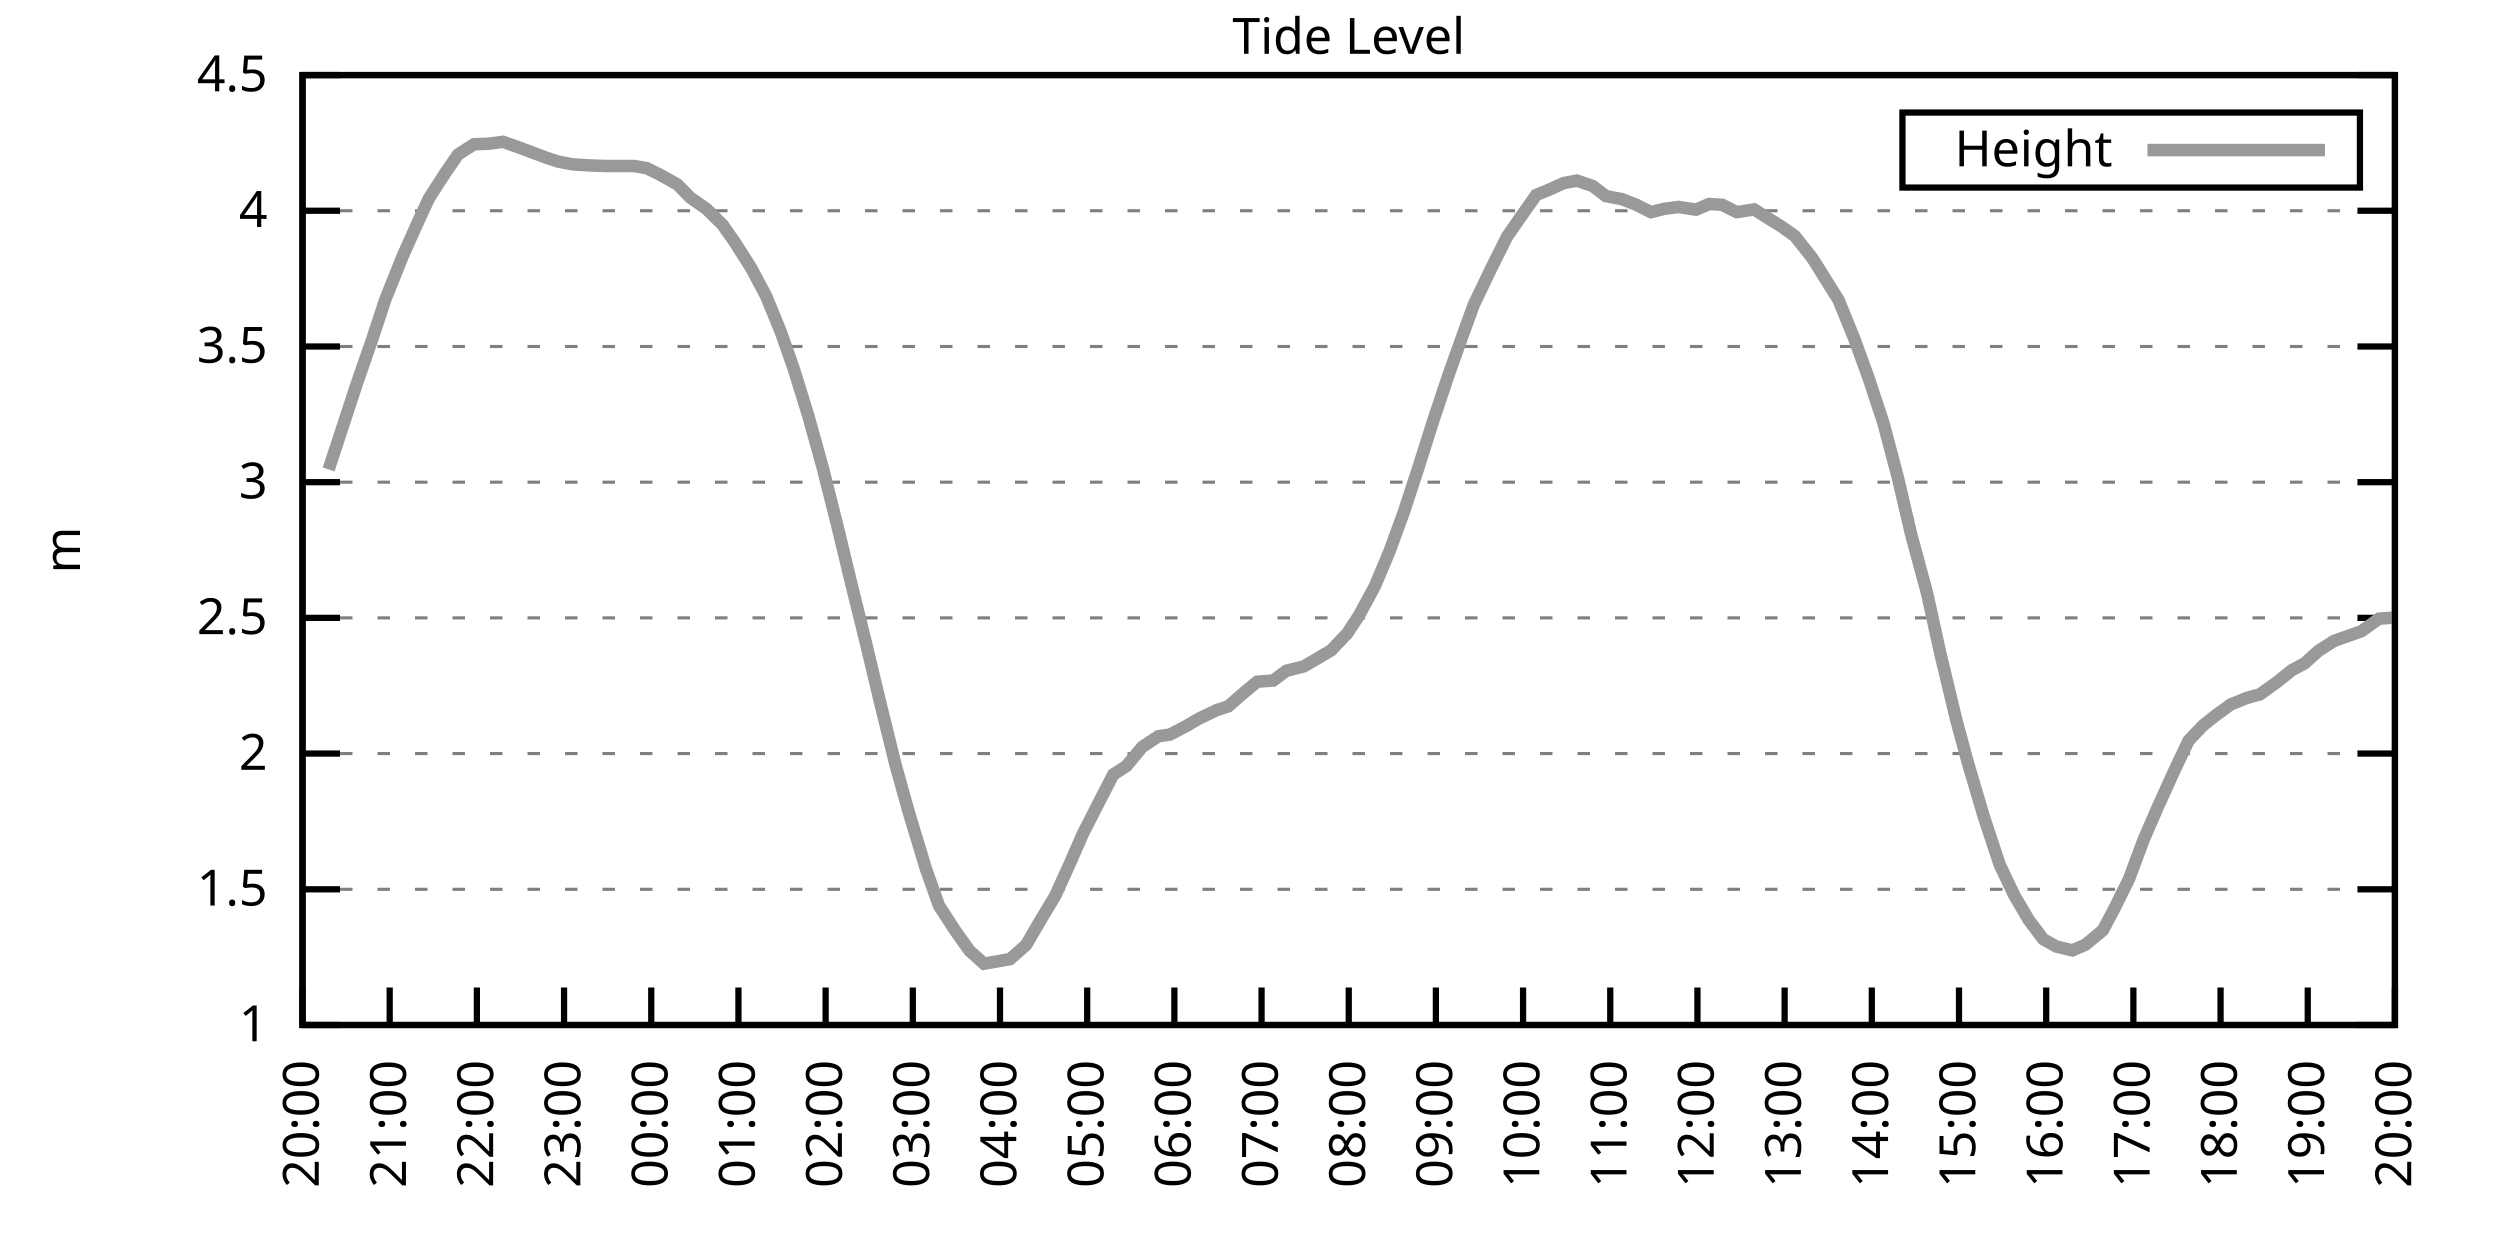
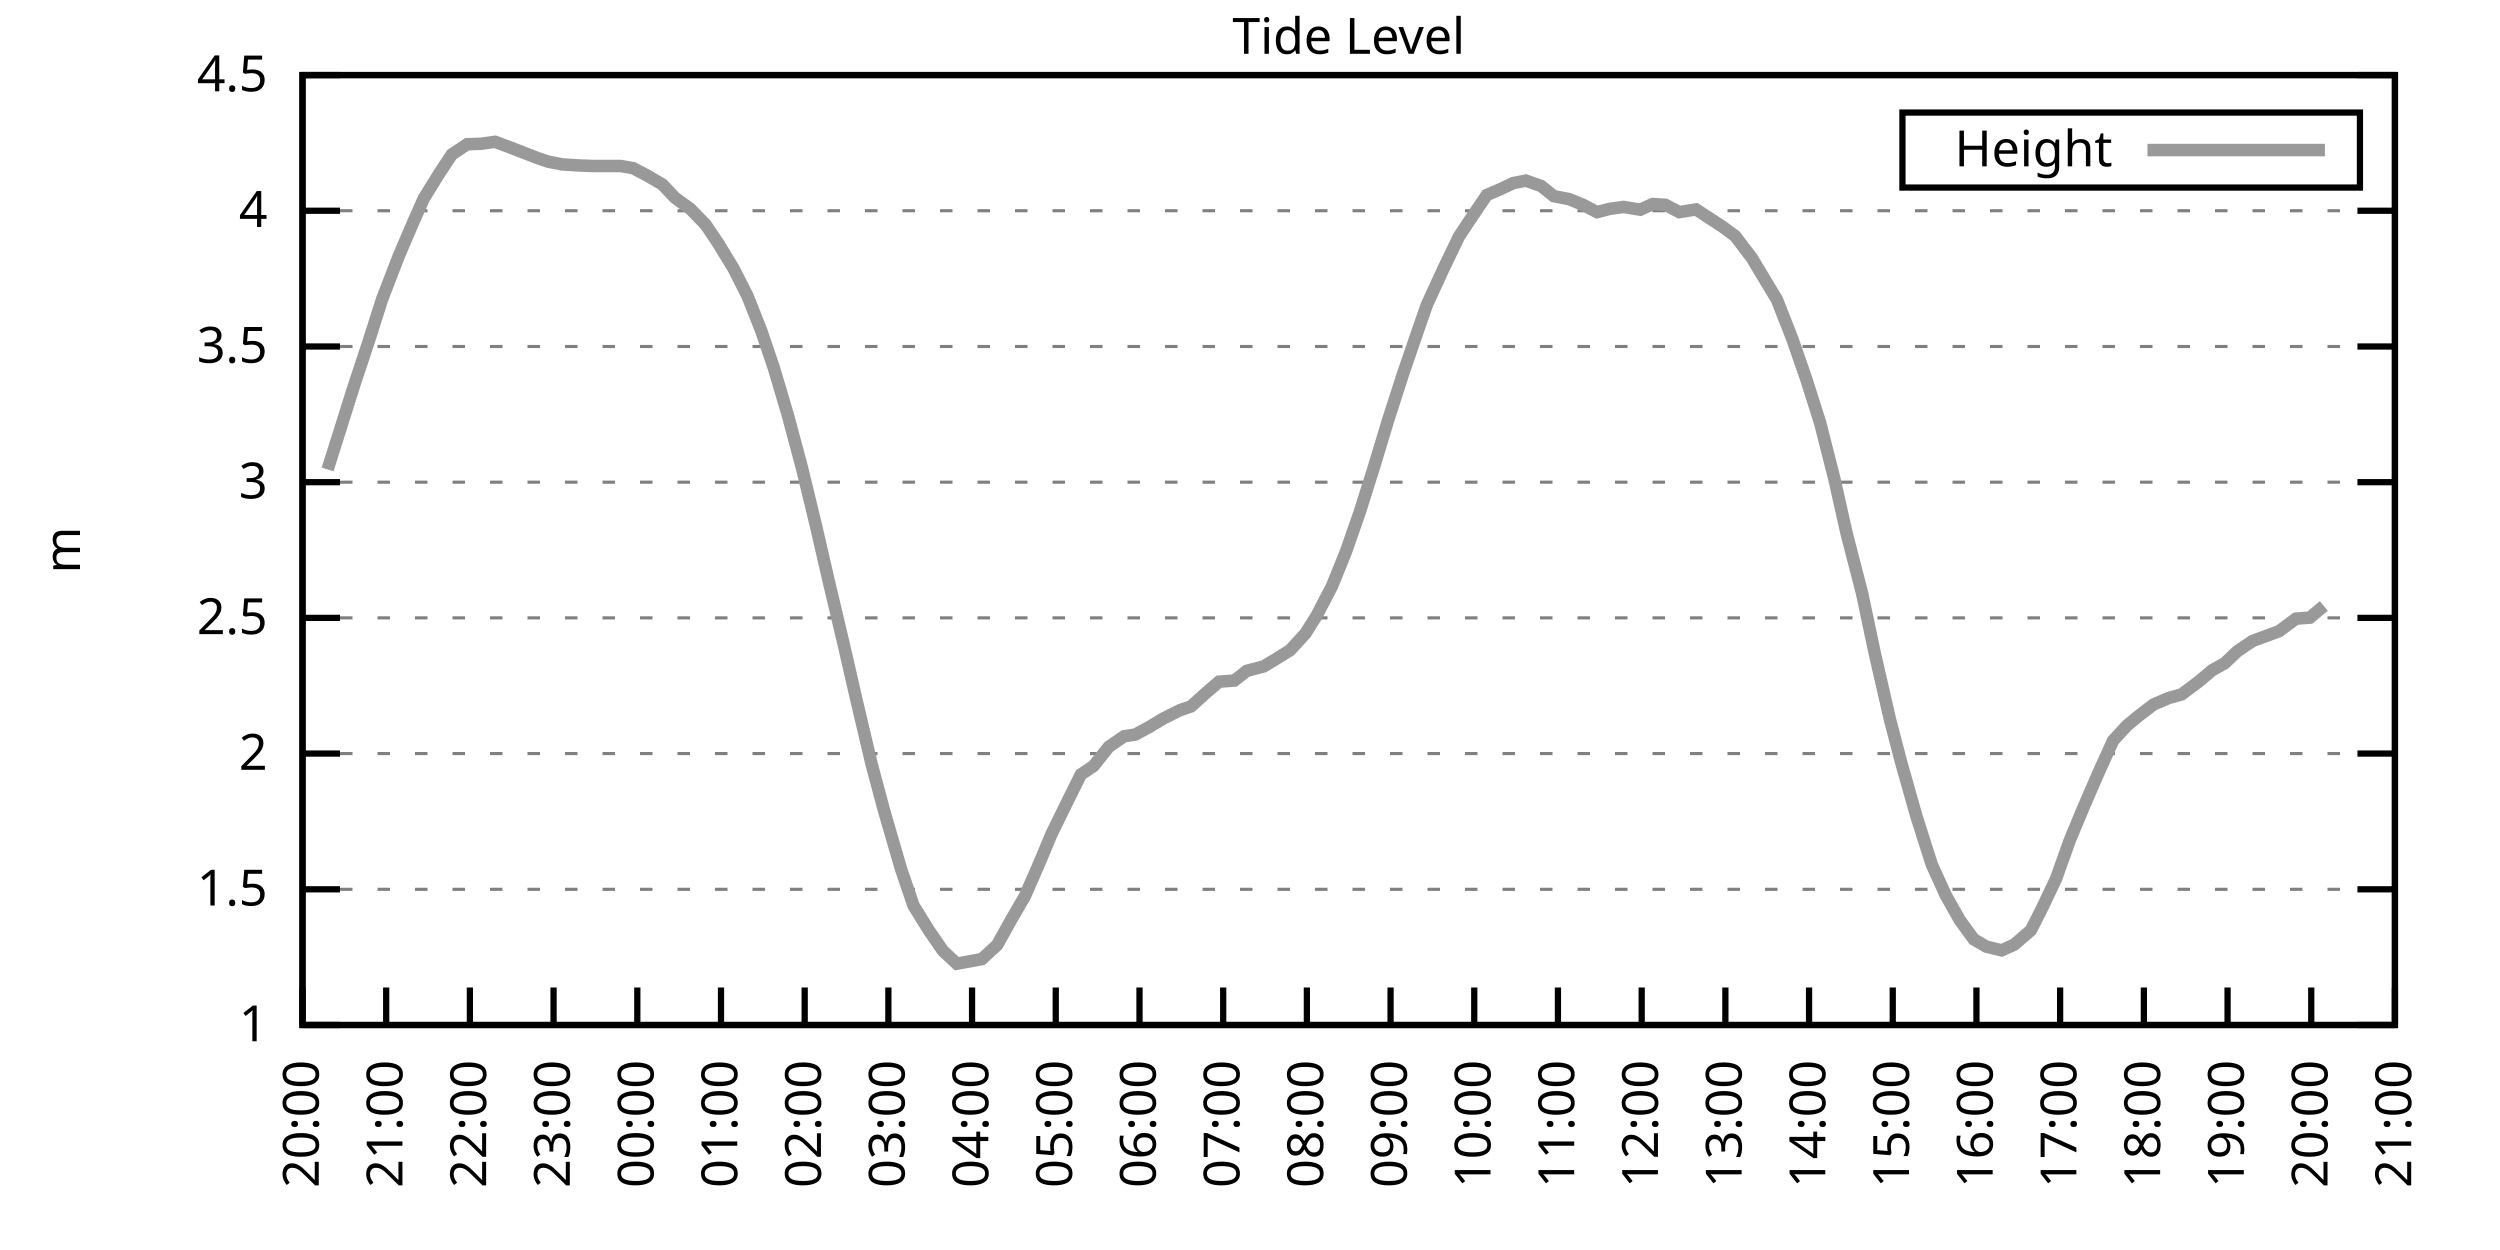
<svg xmlns="http://www.w3.org/2000/svg" xmlns:xlink="http://www.w3.org/1999/xlink" width="400" height="200" viewBox="0 0 400 200">
  <g id="gnuplot_canvas">
    <rect x="0" y="0" width="400" height="200" fill="none" />
    <defs>
      <circle id="gpDot" r="0.5" stroke-width="0.5" stroke="currentColor" />
      <path id="gpPt0" stroke-width="0.333" stroke="currentColor" d="M-1,0 h2 M0,-1 v2" />
      <path id="gpPt1" stroke-width="0.333" stroke="currentColor" d="M-1,-1 L1,1 M1,-1 L-1,1" />
      <path id="gpPt2" stroke-width="0.333" stroke="currentColor" d="M-1,0 L1,0 M0,-1 L0,1 M-1,-1 L1,1 M-1,1 L1,-1" />
      <rect id="gpPt3" stroke-width="0.333" stroke="currentColor" x="-1" y="-1" width="2" height="2" />
      <rect id="gpPt4" stroke-width="0.333" stroke="currentColor" fill="currentColor" x="-1" y="-1" width="2" height="2" />
      <circle id="gpPt5" stroke-width="0.333" stroke="currentColor" cx="0" cy="0" r="1" />
      <use xlink:href="#gpPt5" id="gpPt6" fill="currentColor" stroke="none" />
      <path id="gpPt7" stroke-width="0.333" stroke="currentColor" d="M0,-1.33 L-1.33,0.67 L1.33,0.67 z" />
      <use xlink:href="#gpPt7" id="gpPt8" fill="currentColor" stroke="none" />
      <use xlink:href="#gpPt7" id="gpPt9" stroke="currentColor" transform="rotate(180)" />
      <use xlink:href="#gpPt9" id="gpPt10" fill="currentColor" stroke="none" />
      <use xlink:href="#gpPt3" id="gpPt11" stroke="currentColor" transform="rotate(45)" />
      <use xlink:href="#gpPt11" id="gpPt12" fill="currentColor" stroke="none" />
      <path id="gpPt13" stroke-width="0.333" stroke="currentColor" d="M0,1.330 L1.265,0.411 L0.782,-1.067 L-0.782,-1.076 L-1.265,0.411 z" />
      <use xlink:href="#gpPt13" id="gpPt14" fill="currentColor" stroke="none" />
      <filter id="textbox" filterUnits="objectBoundingBox" x="0" y="0" height="1" width="1">
        <feFlood flood-color="white" flood-opacity="1" result="bgnd" />
        <feComposite in="SourceGraphic" in2="bgnd" operator="atop" />
      </filter>
      <filter id="greybox" filterUnits="objectBoundingBox" x="0" y="0" height="1" width="1">
        <feFlood flood-color="lightgrey" flood-opacity="1" result="grey" />
        <feComposite in="SourceGraphic" in2="grey" operator="atop" />
      </filter>
    </defs>
    <g fill="none" color="white" stroke="currentColor" stroke-width="1.00" stroke-linecap="butt" stroke-linejoin="miter">
</g>
    <g fill="none" color="black" stroke="currentColor" stroke-width="1.00" stroke-linecap="butt" stroke-linejoin="miter">
      <g stroke="none" shape-rendering="crispEdges">
        <polygon fill="rgb(255, 255, 255)" points="48.40,164.00 383.18,164.00 383.18,12.02 48.40,12.02 " />
      </g>
    </g>
    <g fill="none" color="black" stroke="currentColor" stroke-width="1.00" stroke-linecap="butt" stroke-linejoin="miter">
</g>
    <g fill="none" color="black" stroke="black" stroke-width="0.50" stroke-linecap="butt" stroke-linejoin="miter">
</g>
    <g fill="none" color="gray" stroke="currentColor" stroke-width="0.50" stroke-linecap="butt" stroke-linejoin="miter">
      <path stroke="gray" stroke-dasharray="2,4" class="gridline" d="M48.40,164.00 L383.19,164.00  " />
    </g>
    <g fill="none" color="gray" stroke="gray" stroke-width="1.00" stroke-linecap="butt" stroke-linejoin="miter">
</g>
    <g fill="none" color="black" stroke="currentColor" stroke-width="1.00" stroke-linecap="butt" stroke-linejoin="miter">
      <path stroke="black" d="M48.40,164.00 L54.40,164.00 M383.19,164.00 L377.19,164.00  " />
      <g transform="translate(42.80,166.60)" stroke="none" fill="black" font-family="Sans" font-size="8.00" text-anchor="end">
        <text>
          <tspan font-family="Sans"> 1</tspan>
        </text>
      </g>
    </g>
    <g fill="none" color="black" stroke="currentColor" stroke-width="1.00" stroke-linecap="butt" stroke-linejoin="miter">
</g>
    <g fill="none" color="black" stroke="black" stroke-width="0.50" stroke-linecap="butt" stroke-linejoin="miter">
</g>
    <g fill="none" color="gray" stroke="currentColor" stroke-width="0.50" stroke-linecap="butt" stroke-linejoin="miter">
      <path stroke="gray" stroke-dasharray="2,4" class="gridline" d="M48.40,142.29 L383.19,142.29  " />
    </g>
    <g fill="none" color="gray" stroke="gray" stroke-width="1.00" stroke-linecap="butt" stroke-linejoin="miter">
</g>
    <g fill="none" color="black" stroke="currentColor" stroke-width="1.00" stroke-linecap="butt" stroke-linejoin="miter">
      <path stroke="black" d="M48.40,142.29 L54.40,142.29 M383.19,142.29 L377.19,142.29  " />
      <g transform="translate(42.80,144.89)" stroke="none" fill="black" font-family="Sans" font-size="8.00" text-anchor="end">
        <text>
          <tspan font-family="Sans"> 1.5</tspan>
        </text>
      </g>
    </g>
    <g fill="none" color="black" stroke="currentColor" stroke-width="1.00" stroke-linecap="butt" stroke-linejoin="miter">
</g>
    <g fill="none" color="black" stroke="black" stroke-width="0.50" stroke-linecap="butt" stroke-linejoin="miter">
</g>
    <g fill="none" color="gray" stroke="currentColor" stroke-width="0.50" stroke-linecap="butt" stroke-linejoin="miter">
      <path stroke="gray" stroke-dasharray="2,4" class="gridline" d="M48.40,120.57 L383.19,120.57  " />
    </g>
    <g fill="none" color="gray" stroke="gray" stroke-width="1.00" stroke-linecap="butt" stroke-linejoin="miter">
</g>
    <g fill="none" color="black" stroke="currentColor" stroke-width="1.00" stroke-linecap="butt" stroke-linejoin="miter">
      <path stroke="black" d="M48.40,120.57 L54.40,120.57 M383.19,120.57 L377.19,120.57  " />
      <g transform="translate(42.80,123.17)" stroke="none" fill="black" font-family="Sans" font-size="8.00" text-anchor="end">
        <text>
          <tspan font-family="Sans"> 2</tspan>
        </text>
      </g>
    </g>
    <g fill="none" color="black" stroke="currentColor" stroke-width="1.00" stroke-linecap="butt" stroke-linejoin="miter">
</g>
    <g fill="none" color="black" stroke="black" stroke-width="0.50" stroke-linecap="butt" stroke-linejoin="miter">
</g>
    <g fill="none" color="gray" stroke="currentColor" stroke-width="0.50" stroke-linecap="butt" stroke-linejoin="miter">
      <path stroke="gray" stroke-dasharray="2,4" class="gridline" d="M48.40,98.86 L383.19,98.86  " />
    </g>
    <g fill="none" color="gray" stroke="gray" stroke-width="1.00" stroke-linecap="butt" stroke-linejoin="miter">
</g>
    <g fill="none" color="black" stroke="currentColor" stroke-width="1.00" stroke-linecap="butt" stroke-linejoin="miter">
      <path stroke="black" d="M48.40,98.86 L54.40,98.86 M383.19,98.86 L377.19,98.86  " />
      <g transform="translate(42.80,101.46)" stroke="none" fill="black" font-family="Sans" font-size="8.00" text-anchor="end">
        <text>
          <tspan font-family="Sans"> 2.5</tspan>
        </text>
      </g>
    </g>
    <g fill="none" color="black" stroke="currentColor" stroke-width="1.00" stroke-linecap="butt" stroke-linejoin="miter">
</g>
    <g fill="none" color="black" stroke="black" stroke-width="0.50" stroke-linecap="butt" stroke-linejoin="miter">
</g>
    <g fill="none" color="gray" stroke="currentColor" stroke-width="0.50" stroke-linecap="butt" stroke-linejoin="miter">
      <path stroke="gray" stroke-dasharray="2,4" class="gridline" d="M48.40,77.15 L383.19,77.15  " />
    </g>
    <g fill="none" color="gray" stroke="gray" stroke-width="1.00" stroke-linecap="butt" stroke-linejoin="miter">
</g>
    <g fill="none" color="black" stroke="currentColor" stroke-width="1.00" stroke-linecap="butt" stroke-linejoin="miter">
      <path stroke="black" d="M48.40,77.15 L54.40,77.15 M383.19,77.15 L377.19,77.15  " />
      <g transform="translate(42.80,79.75)" stroke="none" fill="black" font-family="Sans" font-size="8.00" text-anchor="end">
        <text>
          <tspan font-family="Sans"> 3</tspan>
        </text>
      </g>
    </g>
    <g fill="none" color="black" stroke="currentColor" stroke-width="1.00" stroke-linecap="butt" stroke-linejoin="miter">
</g>
    <g fill="none" color="black" stroke="black" stroke-width="0.50" stroke-linecap="butt" stroke-linejoin="miter">
</g>
    <g fill="none" color="gray" stroke="currentColor" stroke-width="0.50" stroke-linecap="butt" stroke-linejoin="miter">
      <path stroke="gray" stroke-dasharray="2,4" class="gridline" d="M48.40,55.44 L383.19,55.44  " />
    </g>
    <g fill="none" color="gray" stroke="gray" stroke-width="1.00" stroke-linecap="butt" stroke-linejoin="miter">
</g>
    <g fill="none" color="black" stroke="currentColor" stroke-width="1.00" stroke-linecap="butt" stroke-linejoin="miter">
      <path stroke="black" d="M48.40,55.44 L54.40,55.44 M383.19,55.44 L377.19,55.44  " />
      <g transform="translate(42.80,58.04)" stroke="none" fill="black" font-family="Sans" font-size="8.00" text-anchor="end">
        <text>
          <tspan font-family="Sans"> 3.5</tspan>
        </text>
      </g>
    </g>
    <g fill="none" color="black" stroke="currentColor" stroke-width="1.00" stroke-linecap="butt" stroke-linejoin="miter">
</g>
    <g fill="none" color="black" stroke="black" stroke-width="0.50" stroke-linecap="butt" stroke-linejoin="miter">
</g>
    <g fill="none" color="gray" stroke="currentColor" stroke-width="0.50" stroke-linecap="butt" stroke-linejoin="miter">
      <path stroke="gray" stroke-dasharray="2,4" class="gridline" d="M48.40,33.72 L383.19,33.72  " />
    </g>
    <g fill="none" color="gray" stroke="gray" stroke-width="1.00" stroke-linecap="butt" stroke-linejoin="miter">
</g>
    <g fill="none" color="black" stroke="currentColor" stroke-width="1.00" stroke-linecap="butt" stroke-linejoin="miter">
      <path stroke="black" d="M48.40,33.72 L54.40,33.72 M383.19,33.72 L377.19,33.72  " />
      <g transform="translate(42.80,36.32)" stroke="none" fill="black" font-family="Sans" font-size="8.00" text-anchor="end">
        <text>
          <tspan font-family="Sans"> 4</tspan>
        </text>
      </g>
    </g>
    <g fill="none" color="black" stroke="currentColor" stroke-width="1.00" stroke-linecap="butt" stroke-linejoin="miter">
</g>
    <g fill="none" color="black" stroke="black" stroke-width="0.50" stroke-linecap="butt" stroke-linejoin="miter">
</g>
    <g fill="none" color="gray" stroke="currentColor" stroke-width="0.50" stroke-linecap="butt" stroke-linejoin="miter">
      <path stroke="gray" stroke-dasharray="2,4" class="gridline" d="M48.40,12.01 L383.19,12.01  " />
    </g>
    <g fill="none" color="gray" stroke="gray" stroke-width="1.00" stroke-linecap="butt" stroke-linejoin="miter">
</g>
    <g fill="none" color="black" stroke="currentColor" stroke-width="1.00" stroke-linecap="butt" stroke-linejoin="miter">
      <path stroke="black" d="M48.40,12.01 L54.40,12.01 M383.19,12.01 L377.19,12.01  " />
      <g transform="translate(42.80,14.61)" stroke="none" fill="black" font-family="Sans" font-size="8.00" text-anchor="end">
        <text>
          <tspan font-family="Sans"> 4.5</tspan>
        </text>
      </g>
    </g>
    <g fill="none" color="black" stroke="currentColor" stroke-width="1.00" stroke-linecap="butt" stroke-linejoin="miter">
      <path stroke="black" d="M48.40,164.00 L48.40,158.00  " />
      <g transform="translate(51.00,169.60) rotate(270.00)" stroke="none" fill="black" font-family="Sans" font-size="8.00" text-anchor="end">
        <text>
          <tspan font-family="Sans">20:00</tspan>
        </text>
      </g>
    </g>
    <g fill="none" color="black" stroke="currentColor" stroke-width="1.00" stroke-linecap="butt" stroke-linejoin="miter">
-       <path stroke="black" d="M62.35,164.00 L62.35,158.00  " />
-       <g transform="translate(64.95,169.60) rotate(270.00)" stroke="none" fill="black" font-family="Sans" font-size="8.00" text-anchor="end">
+       <path stroke="black" d="M61.79,164.00 L61.79,158.00  " />
+       <g transform="translate(64.39,169.60) rotate(270.00)" stroke="none" fill="black" font-family="Sans" font-size="8.00" text-anchor="end">
        <text>
          <tspan font-family="Sans">21:00</tspan>
        </text>
      </g>
    </g>
    <g fill="none" color="black" stroke="currentColor" stroke-width="1.00" stroke-linecap="butt" stroke-linejoin="miter">
-       <path stroke="black" d="M76.30,164.00 L76.30,158.00  " />
-       <g transform="translate(78.90,169.60) rotate(270.00)" stroke="none" fill="black" font-family="Sans" font-size="8.00" text-anchor="end">
+       <path stroke="black" d="M75.18,164.00 L75.18,158.00  " />
+       <g transform="translate(77.78,169.60) rotate(270.00)" stroke="none" fill="black" font-family="Sans" font-size="8.00" text-anchor="end">
        <text>
          <tspan font-family="Sans">22:00</tspan>
        </text>
      </g>
    </g>
    <g fill="none" color="black" stroke="currentColor" stroke-width="1.00" stroke-linecap="butt" stroke-linejoin="miter">
-       <path stroke="black" d="M90.25,164.00 L90.25,158.00  " />
-       <g transform="translate(92.85,169.60) rotate(270.00)" stroke="none" fill="black" font-family="Sans" font-size="8.00" text-anchor="end">
+       <path stroke="black" d="M88.57,164.00 L88.57,158.00  " />
+       <g transform="translate(91.17,169.60) rotate(270.00)" stroke="none" fill="black" font-family="Sans" font-size="8.00" text-anchor="end">
        <text>
          <tspan font-family="Sans">23:00</tspan>
        </text>
      </g>
    </g>
    <g fill="none" color="black" stroke="currentColor" stroke-width="1.00" stroke-linecap="butt" stroke-linejoin="miter">
-       <path stroke="black" d="M104.20,164.00 L104.20,158.00  " />
-       <g transform="translate(106.80,169.60) rotate(270.00)" stroke="none" fill="black" font-family="Sans" font-size="8.00" text-anchor="end">
+       <path stroke="black" d="M101.97,164.00 L101.97,158.00  " />
+       <g transform="translate(104.57,169.60) rotate(270.00)" stroke="none" fill="black" font-family="Sans" font-size="8.00" text-anchor="end">
        <text>
          <tspan font-family="Sans">00:00</tspan>
        </text>
      </g>
    </g>
    <g fill="none" color="black" stroke="currentColor" stroke-width="1.00" stroke-linecap="butt" stroke-linejoin="miter">
-       <path stroke="black" d="M118.15,164.00 L118.15,158.00  " />
-       <g transform="translate(120.75,169.60) rotate(270.00)" stroke="none" fill="black" font-family="Sans" font-size="8.00" text-anchor="end">
+       <path stroke="black" d="M115.36,164.00 L115.36,158.00  " />
+       <g transform="translate(117.96,169.60) rotate(270.00)" stroke="none" fill="black" font-family="Sans" font-size="8.00" text-anchor="end">
        <text>
          <tspan font-family="Sans">01:00</tspan>
        </text>
      </g>
    </g>
    <g fill="none" color="black" stroke="currentColor" stroke-width="1.00" stroke-linecap="butt" stroke-linejoin="miter">
-       <path stroke="black" d="M132.10,164.00 L132.10,158.00  " />
-       <g transform="translate(134.70,169.60) rotate(270.00)" stroke="none" fill="black" font-family="Sans" font-size="8.00" text-anchor="end">
+       <path stroke="black" d="M128.75,164.00 L128.75,158.00  " />
+       <g transform="translate(131.35,169.60) rotate(270.00)" stroke="none" fill="black" font-family="Sans" font-size="8.00" text-anchor="end">
        <text>
          <tspan font-family="Sans">02:00</tspan>
        </text>
      </g>
    </g>
    <g fill="none" color="black" stroke="currentColor" stroke-width="1.00" stroke-linecap="butt" stroke-linejoin="miter">
-       <path stroke="black" d="M146.05,164.00 L146.05,158.00  " />
-       <g transform="translate(148.65,169.60) rotate(270.00)" stroke="none" fill="black" font-family="Sans" font-size="8.00" text-anchor="end">
+       <path stroke="black" d="M142.14,164.00 L142.14,158.00  " />
+       <g transform="translate(144.74,169.60) rotate(270.00)" stroke="none" fill="black" font-family="Sans" font-size="8.00" text-anchor="end">
        <text>
          <tspan font-family="Sans">03:00</tspan>
        </text>
      </g>
    </g>
    <g fill="none" color="black" stroke="currentColor" stroke-width="1.00" stroke-linecap="butt" stroke-linejoin="miter">
-       <path stroke="black" d="M160.00,164.00 L160.00,158.00  " />
-       <g transform="translate(162.60,169.60) rotate(270.00)" stroke="none" fill="black" font-family="Sans" font-size="8.00" text-anchor="end">
+       <path stroke="black" d="M155.53,164.00 L155.53,158.00  " />
+       <g transform="translate(158.13,169.60) rotate(270.00)" stroke="none" fill="black" font-family="Sans" font-size="8.00" text-anchor="end">
        <text>
          <tspan font-family="Sans">04:00</tspan>
        </text>
      </g>
    </g>
    <g fill="none" color="black" stroke="currentColor" stroke-width="1.00" stroke-linecap="butt" stroke-linejoin="miter">
-       <path stroke="black" d="M173.95,164.00 L173.95,158.00  " />
-       <g transform="translate(176.55,169.60) rotate(270.00)" stroke="none" fill="black" font-family="Sans" font-size="8.00" text-anchor="end">
+       <path stroke="black" d="M168.92,164.00 L168.92,158.00  " />
+       <g transform="translate(171.52,169.60) rotate(270.00)" stroke="none" fill="black" font-family="Sans" font-size="8.00" text-anchor="end">
        <text>
          <tspan font-family="Sans">05:00</tspan>
        </text>
      </g>
    </g>
    <g fill="none" color="black" stroke="currentColor" stroke-width="1.00" stroke-linecap="butt" stroke-linejoin="miter">
-       <path stroke="black" d="M187.90,164.00 L187.90,158.00  " />
-       <g transform="translate(190.50,169.60) rotate(270.00)" stroke="none" fill="black" font-family="Sans" font-size="8.00" text-anchor="end">
+       <path stroke="black" d="M182.32,164.00 L182.32,158.00  " />
+       <g transform="translate(184.92,169.60) rotate(270.00)" stroke="none" fill="black" font-family="Sans" font-size="8.00" text-anchor="end">
        <text>
          <tspan font-family="Sans">06:00</tspan>
        </text>
      </g>
    </g>
    <g fill="none" color="black" stroke="currentColor" stroke-width="1.00" stroke-linecap="butt" stroke-linejoin="miter">
-       <path stroke="black" d="M201.85,164.00 L201.85,158.00  " />
-       <g transform="translate(204.45,169.60) rotate(270.00)" stroke="none" fill="black" font-family="Sans" font-size="8.00" text-anchor="end">
+       <path stroke="black" d="M195.71,164.00 L195.71,158.00  " />
+       <g transform="translate(198.31,169.60) rotate(270.00)" stroke="none" fill="black" font-family="Sans" font-size="8.00" text-anchor="end">
        <text>
          <tspan font-family="Sans">07:00</tspan>
        </text>
      </g>
    </g>
    <g fill="none" color="black" stroke="currentColor" stroke-width="1.00" stroke-linecap="butt" stroke-linejoin="miter">
-       <path stroke="black" d="M215.80,164.00 L215.80,158.00  " />
-       <g transform="translate(218.40,169.60) rotate(270.00)" stroke="none" fill="black" font-family="Sans" font-size="8.00" text-anchor="end">
+       <path stroke="black" d="M209.10,164.00 L209.10,158.00  " />
+       <g transform="translate(211.70,169.60) rotate(270.00)" stroke="none" fill="black" font-family="Sans" font-size="8.00" text-anchor="end">
        <text>
          <tspan font-family="Sans">08:00</tspan>
        </text>
      </g>
    </g>
    <g fill="none" color="black" stroke="currentColor" stroke-width="1.00" stroke-linecap="butt" stroke-linejoin="miter">
-       <path stroke="black" d="M229.74,164.00 L229.74,158.00  " />
-       <g transform="translate(232.34,169.60) rotate(270.00)" stroke="none" fill="black" font-family="Sans" font-size="8.00" text-anchor="end">
+       <path stroke="black" d="M222.49,164.00 L222.49,158.00  " />
+       <g transform="translate(225.09,169.60) rotate(270.00)" stroke="none" fill="black" font-family="Sans" font-size="8.00" text-anchor="end">
        <text>
          <tspan font-family="Sans">09:00</tspan>
        </text>
      </g>
    </g>
    <g fill="none" color="black" stroke="currentColor" stroke-width="1.00" stroke-linecap="butt" stroke-linejoin="miter">
-       <path stroke="black" d="M243.69,164.00 L243.69,158.00  " />
-       <g transform="translate(246.29,169.60) rotate(270.00)" stroke="none" fill="black" font-family="Sans" font-size="8.00" text-anchor="end">
+       <path stroke="black" d="M235.88,164.00 L235.88,158.00  " />
+       <g transform="translate(238.48,169.60) rotate(270.00)" stroke="none" fill="black" font-family="Sans" font-size="8.00" text-anchor="end">
        <text>
          <tspan font-family="Sans">10:00</tspan>
        </text>
      </g>
    </g>
    <g fill="none" color="black" stroke="currentColor" stroke-width="1.00" stroke-linecap="butt" stroke-linejoin="miter">
-       <path stroke="black" d="M257.64,164.00 L257.64,158.00  " />
-       <g transform="translate(260.24,169.60) rotate(270.00)" stroke="none" fill="black" font-family="Sans" font-size="8.00" text-anchor="end">
+       <path stroke="black" d="M249.27,164.00 L249.27,158.00  " />
+       <g transform="translate(251.87,169.60) rotate(270.00)" stroke="none" fill="black" font-family="Sans" font-size="8.00" text-anchor="end">
        <text>
          <tspan font-family="Sans">11:00</tspan>
        </text>
      </g>
    </g>
    <g fill="none" color="black" stroke="currentColor" stroke-width="1.00" stroke-linecap="butt" stroke-linejoin="miter">
-       <path stroke="black" d="M271.59,164.00 L271.59,158.00  " />
-       <g transform="translate(274.19,169.60) rotate(270.00)" stroke="none" fill="black" font-family="Sans" font-size="8.00" text-anchor="end">
+       <path stroke="black" d="M262.67,164.00 L262.67,158.00  " />
+       <g transform="translate(265.27,169.60) rotate(270.00)" stroke="none" fill="black" font-family="Sans" font-size="8.00" text-anchor="end">
        <text>
          <tspan font-family="Sans">12:00</tspan>
        </text>
      </g>
    </g>
    <g fill="none" color="black" stroke="currentColor" stroke-width="1.00" stroke-linecap="butt" stroke-linejoin="miter">
-       <path stroke="black" d="M285.54,164.00 L285.54,158.00  " />
-       <g transform="translate(288.14,169.60) rotate(270.00)" stroke="none" fill="black" font-family="Sans" font-size="8.00" text-anchor="end">
+       <path stroke="black" d="M276.06,164.00 L276.06,158.00  " />
+       <g transform="translate(278.66,169.60) rotate(270.00)" stroke="none" fill="black" font-family="Sans" font-size="8.00" text-anchor="end">
        <text>
          <tspan font-family="Sans">13:00</tspan>
        </text>
      </g>
    </g>
    <g fill="none" color="black" stroke="currentColor" stroke-width="1.00" stroke-linecap="butt" stroke-linejoin="miter">
-       <path stroke="black" d="M299.49,164.00 L299.49,158.00  " />
-       <g transform="translate(302.09,169.60) rotate(270.00)" stroke="none" fill="black" font-family="Sans" font-size="8.00" text-anchor="end">
+       <path stroke="black" d="M289.45,164.00 L289.45,158.00  " />
+       <g transform="translate(292.05,169.60) rotate(270.00)" stroke="none" fill="black" font-family="Sans" font-size="8.00" text-anchor="end">
        <text>
          <tspan font-family="Sans">14:00</tspan>
        </text>
      </g>
    </g>
    <g fill="none" color="black" stroke="currentColor" stroke-width="1.00" stroke-linecap="butt" stroke-linejoin="miter">
-       <path stroke="black" d="M313.44,164.00 L313.44,158.00  " />
-       <g transform="translate(316.04,169.60) rotate(270.00)" stroke="none" fill="black" font-family="Sans" font-size="8.00" text-anchor="end">
+       <path stroke="black" d="M302.84,164.00 L302.84,158.00  " />
+       <g transform="translate(305.44,169.60) rotate(270.00)" stroke="none" fill="black" font-family="Sans" font-size="8.00" text-anchor="end">
        <text>
          <tspan font-family="Sans">15:00</tspan>
        </text>
      </g>
    </g>
    <g fill="none" color="black" stroke="currentColor" stroke-width="1.00" stroke-linecap="butt" stroke-linejoin="miter">
-       <path stroke="black" d="M327.39,164.00 L327.39,158.00  " />
-       <g transform="translate(329.99,169.60) rotate(270.00)" stroke="none" fill="black" font-family="Sans" font-size="8.00" text-anchor="end">
+       <path stroke="black" d="M316.23,164.00 L316.23,158.00  " />
+       <g transform="translate(318.83,169.60) rotate(270.00)" stroke="none" fill="black" font-family="Sans" font-size="8.00" text-anchor="end">
        <text>
          <tspan font-family="Sans">16:00</tspan>
        </text>
      </g>
    </g>
    <g fill="none" color="black" stroke="currentColor" stroke-width="1.00" stroke-linecap="butt" stroke-linejoin="miter">
-       <path stroke="black" d="M341.34,164.00 L341.34,158.00  " />
-       <g transform="translate(343.94,169.60) rotate(270.00)" stroke="none" fill="black" font-family="Sans" font-size="8.00" text-anchor="end">
+       <path stroke="black" d="M329.62,164.00 L329.62,158.00  " />
+       <g transform="translate(332.22,169.60) rotate(270.00)" stroke="none" fill="black" font-family="Sans" font-size="8.00" text-anchor="end">
        <text>
          <tspan font-family="Sans">17:00</tspan>
        </text>
      </g>
    </g>
    <g fill="none" color="black" stroke="currentColor" stroke-width="1.00" stroke-linecap="butt" stroke-linejoin="miter">
-       <path stroke="black" d="M355.29,164.00 L355.29,158.00  " />
-       <g transform="translate(357.89,169.60) rotate(270.00)" stroke="none" fill="black" font-family="Sans" font-size="8.00" text-anchor="end">
+       <path stroke="black" d="M343.02,164.00 L343.02,158.00  " />
+       <g transform="translate(345.62,169.60) rotate(270.00)" stroke="none" fill="black" font-family="Sans" font-size="8.00" text-anchor="end">
        <text>
          <tspan font-family="Sans">18:00</tspan>
        </text>
      </g>
    </g>
    <g fill="none" color="black" stroke="currentColor" stroke-width="1.00" stroke-linecap="butt" stroke-linejoin="miter">
-       <path stroke="black" d="M369.24,164.00 L369.24,158.00  " />
-       <g transform="translate(371.84,169.60) rotate(270.00)" stroke="none" fill="black" font-family="Sans" font-size="8.00" text-anchor="end">
+       <path stroke="black" d="M356.41,164.00 L356.41,158.00  " />
+       <g transform="translate(359.01,169.60) rotate(270.00)" stroke="none" fill="black" font-family="Sans" font-size="8.00" text-anchor="end">
        <text>
          <tspan font-family="Sans">19:00</tspan>
+         </text>
+       </g>
+     </g>
+     <g fill="none" color="black" stroke="currentColor" stroke-width="1.00" stroke-linecap="butt" stroke-linejoin="miter">
+       <path stroke="black" d="M369.80,164.00 L369.80,158.00  " />
+       <g transform="translate(372.40,169.60) rotate(270.00)" stroke="none" fill="black" font-family="Sans" font-size="8.00" text-anchor="end">
+         <text>
+           <tspan font-family="Sans">20:00</tspan>
        </text>
      </g>
    </g>
    <g fill="none" color="black" stroke="currentColor" stroke-width="1.00" stroke-linecap="butt" stroke-linejoin="miter">
      <path stroke="black" d="M383.19,164.00 L383.19,158.00  " />
      <g transform="translate(385.79,169.60) rotate(270.00)" stroke="none" fill="black" font-family="Sans" font-size="8.00" text-anchor="end">
        <text>
-           <tspan font-family="Sans">20:00</tspan>
+           <tspan font-family="Sans">21:00</tspan>
        </text>
      </g>
    </g>
    <g fill="none" color="black" stroke="currentColor" stroke-width="1.00" stroke-linecap="butt" stroke-linejoin="miter">
</g>
    <g fill="none" color="black" stroke="currentColor" stroke-width="1.00" stroke-linecap="butt" stroke-linejoin="miter">
      <path stroke="black" d="M48.40,12.01 L48.40,164.00 L383.19,164.00 L383.19,12.01 L48.40,12.01 Z  " />
    </g>
    <g fill="none" color="black" stroke="currentColor" stroke-width="1.00" stroke-linecap="butt" stroke-linejoin="miter">
</g>
    <g fill="none" color="black" stroke="currentColor" stroke-width="1.00" stroke-linecap="butt" stroke-linejoin="miter">
      <path stroke="black" d="M304.39,30.01 L304.39,18.01 L377.59,18.01 L377.59,30.01 L304.39,30.01 Z  " />
    </g>
    <g id="Tide_level_plot_1">
      <g fill="none" color="white" stroke="black" stroke-width="2.00" stroke-linecap="butt" stroke-linejoin="miter">
</g>
      <g fill="none" color="black" stroke="currentColor" stroke-width="2.00" stroke-linecap="butt" stroke-linejoin="miter">
        <g transform="translate(337.99,26.61)" stroke="none" fill="black" font-family="Sans" font-size="8.00" text-anchor="end">
          <text>
            <tspan font-family="Sans">Height</tspan>
          </text>
        </g>
      </g>
      <g fill="none" color="black" stroke="currentColor" stroke-width="2.00" stroke-linecap="butt" stroke-linejoin="miter">
-         <path stroke="rgb(153, 153, 153)" d="M343.59,24.01 L371.99,24.01 M52.58,75.11 L54.68,68.72 L57.00,61.65 L59.56,54.26 L61.65,47.92 L64.44,40.97   L66.77,35.76 L68.63,31.73 L71.18,27.77 L73.28,24.73 L75.83,23.08 L78.16,23.00 L80.48,22.69 L83.04,23.60   L87.46,25.25 L89.32,25.86 L91.64,26.30 L94.43,26.47 L96.76,26.56 L99.32,26.56 L101.41,26.56 L103.50,26.91   L105.83,28.08 L108.38,29.51 L110.48,31.64 L113.03,33.42 L115.59,35.94 L117.68,38.93 L120.24,42.97 L122.57,47.36   L124.89,53.00 L126.98,58.95 L129.31,66.47 L131.63,74.80 L133.96,84.05 L136.05,92.74 L138.61,103.12 L140.70,111.89   L143.26,122.27 L145.35,129.78 L148.14,138.99 L150.23,144.89 L152.79,148.84 L155.11,152.10 L157.44,154.19 L161.62,153.45   L164.18,151.19 L166.51,147.19 L168.83,143.33 L171.16,138.21 L173.25,133.43 L176.04,127.96 L178.13,123.92 L180.22,122.57   L182.78,119.49 L185.34,117.80 L187.20,117.53 L189.76,116.19 L191.85,114.97 L194.64,113.63 L196.50,113.02 L199.06,110.80   L201.15,109.07 L203.71,108.89 L205.80,107.33 L208.59,106.63 L210.68,105.42 L213.01,104.03 L215.56,101.34 L217.42,98.51   L219.98,93.78 L222.30,88.27 L224.63,81.88 L226.95,74.80 L229.28,67.42 L231.84,59.78 L233.93,53.92 L235.79,48.79   L238.58,42.97 L241.14,37.85 L243.00,35.16 L245.79,31.20 L247.88,30.34 L250.20,29.29 L252.30,28.90 L254.85,29.77   L256.95,31.38 L259.50,31.86 L261.83,32.77 L264.15,33.94 L266.25,33.42 L268.57,33.11 L271.36,33.55 L273.45,32.64   L275.55,32.77 L277.87,33.94 L280.66,33.51 L282.52,34.68 L285.08,36.28 L287.17,37.76 L289.96,41.28 L291.59,43.88   L294.15,47.97 L296.70,54.22 L299.03,60.65 L301.35,67.68 L303.68,76.50 L305.77,85.44 L308.33,94.91 L310.42,104.42   L312.98,115.10 L314.84,121.96 L317.39,130.61 L319.95,138.34 L322.28,143.24 L324.60,147.19 L326.93,150.28 L329.02,151.45   L331.58,152.06 L333.67,151.15 L336.46,148.84 L338.32,145.33 L340.64,140.64 L342.97,134.38 L345.29,129.04 L347.85,123.40   L350.18,118.49 L352.50,116.06 L354.59,114.41 L356.92,112.71 L359.48,111.67 L361.57,111.11 L364.36,109.11 L366.68,107.24   L368.78,106.11 L370.87,104.20 L373.43,102.55 L375.52,101.81 L377.84,100.99 L380.63,98.99 L382.96,98.82  " />
+         <path stroke="rgb(153, 153, 153)" d="M343.59,24.01 L371.99,24.01 M52.42,75.11 L54.43,68.72 L56.66,61.65 L59.11,54.26 L61.12,47.92 L63.80,40.97   L66.03,35.76 L67.82,31.73 L70.27,27.77 L72.28,24.73 L74.74,23.08 L76.97,23.00 L79.20,22.69 L81.66,23.60   L85.90,25.25 L87.68,25.86 L89.91,26.30 L92.59,26.47 L94.82,26.56 L97.28,26.56 L99.29,26.56 L101.30,26.91   L103.53,28.08 L105.98,29.51 L107.99,31.64 L110.45,33.42 L112.90,35.94 L114.91,38.93 L117.37,42.97 L119.60,47.36   L121.83,53.00 L123.84,58.95 L126.07,66.47 L128.30,74.80 L130.54,84.05 L132.54,92.74 L135.00,103.12 L137.01,111.89   L139.46,122.27 L141.47,129.78 L144.15,138.99 L146.16,144.89 L148.61,148.84 L150.85,152.10 L153.08,154.19 L157.10,153.45   L159.55,151.19 L161.78,147.19 L164.01,143.33 L166.25,138.21 L168.25,133.43 L170.93,127.96 L172.94,123.92 L174.95,122.57   L177.41,119.49 L179.86,117.80 L181.65,117.53 L184.10,116.19 L186.11,114.97 L188.79,113.63 L190.57,113.02 L193.03,110.80   L195.04,109.07 L197.49,108.89 L199.50,107.33 L202.18,106.63 L204.19,105.42 L206.42,104.03 L208.88,101.34 L210.66,98.51   L213.12,93.78 L215.35,88.27 L217.58,81.88 L219.81,74.80 L222.04,67.42 L224.50,59.78 L226.51,53.92 L228.29,48.79   L230.97,42.97 L233.43,37.85 L235.21,35.16 L237.89,31.20 L239.90,30.34 L242.13,29.29 L244.14,28.90 L246.60,29.77   L248.60,31.38 L251.06,31.86 L253.29,32.77 L255.52,33.94 L257.53,33.42 L259.76,33.11 L262.44,33.55 L264.45,32.64   L266.46,32.77 L268.69,33.94 L271.37,33.51 L273.16,34.68 L275.61,36.28 L277.62,37.76 L280.30,41.28 L281.86,43.88   L284.32,47.97 L286.77,54.22 L289.00,60.65 L291.23,67.68 L293.47,76.50 L295.48,85.44 L297.93,94.91 L299.94,104.42   L302.39,115.10 L304.18,121.96 L306.63,130.61 L309.09,138.34 L311.32,143.24 L313.55,147.19 L315.79,150.28 L317.79,151.45   L320.25,152.06 L322.26,151.15 L324.94,148.84 L326.72,145.33 L328.95,140.64 L331.19,134.38 L333.42,129.04 L335.87,123.40   L338.10,118.49 L340.34,116.06 L342.35,114.41 L344.58,112.71 L347.03,111.67 L349.04,111.11 L351.72,109.11 L353.95,107.24   L355.96,106.11 L357.97,104.20 L360.42,102.55 L362.43,101.81 L364.66,100.99 L367.34,98.99 L369.58,98.82 L371.81,96.95    " />
      </g>
    </g>
    <g fill="none" color="black" stroke="currentColor" stroke-width="2.00" stroke-linecap="butt" stroke-linejoin="miter">
</g>
    <g fill="none" color="black" stroke="black" stroke-width="1.00" stroke-linecap="butt" stroke-linejoin="miter">
</g>
    <g fill="none" color="black" stroke="currentColor" stroke-width="1.00" stroke-linecap="butt" stroke-linejoin="miter">
      <path stroke="black" d="M48.40,12.01 L48.40,164.00 L383.19,164.00 L383.19,12.01 L48.40,12.01 Z  " />
      <g transform="translate(12.80,88.01) rotate(270.00)" stroke="none" fill="black" font-family="Sans" font-size="8.00" text-anchor="middle">
        <text>
          <tspan font-family="Sans">m</tspan>
        </text>
      </g>
    </g>
    <g fill="none" color="black" stroke="currentColor" stroke-width="1.00" stroke-linecap="butt" stroke-linejoin="miter">
</g>
    <g fill="none" color="black" stroke="currentColor" stroke-width="1.00" stroke-linecap="butt" stroke-linejoin="miter">
      <g transform="translate(215.79,8.61)" stroke="none" fill="black" font-family="Sans" font-size="8.00" text-anchor="middle">
        <text>
          <tspan font-family="Sans">Tide Level</tspan>
        </text>
      </g>
    </g>
    <g fill="none" color="black" stroke="currentColor" stroke-width="1.00" stroke-linecap="butt" stroke-linejoin="miter">
</g>
  </g>
</svg>
